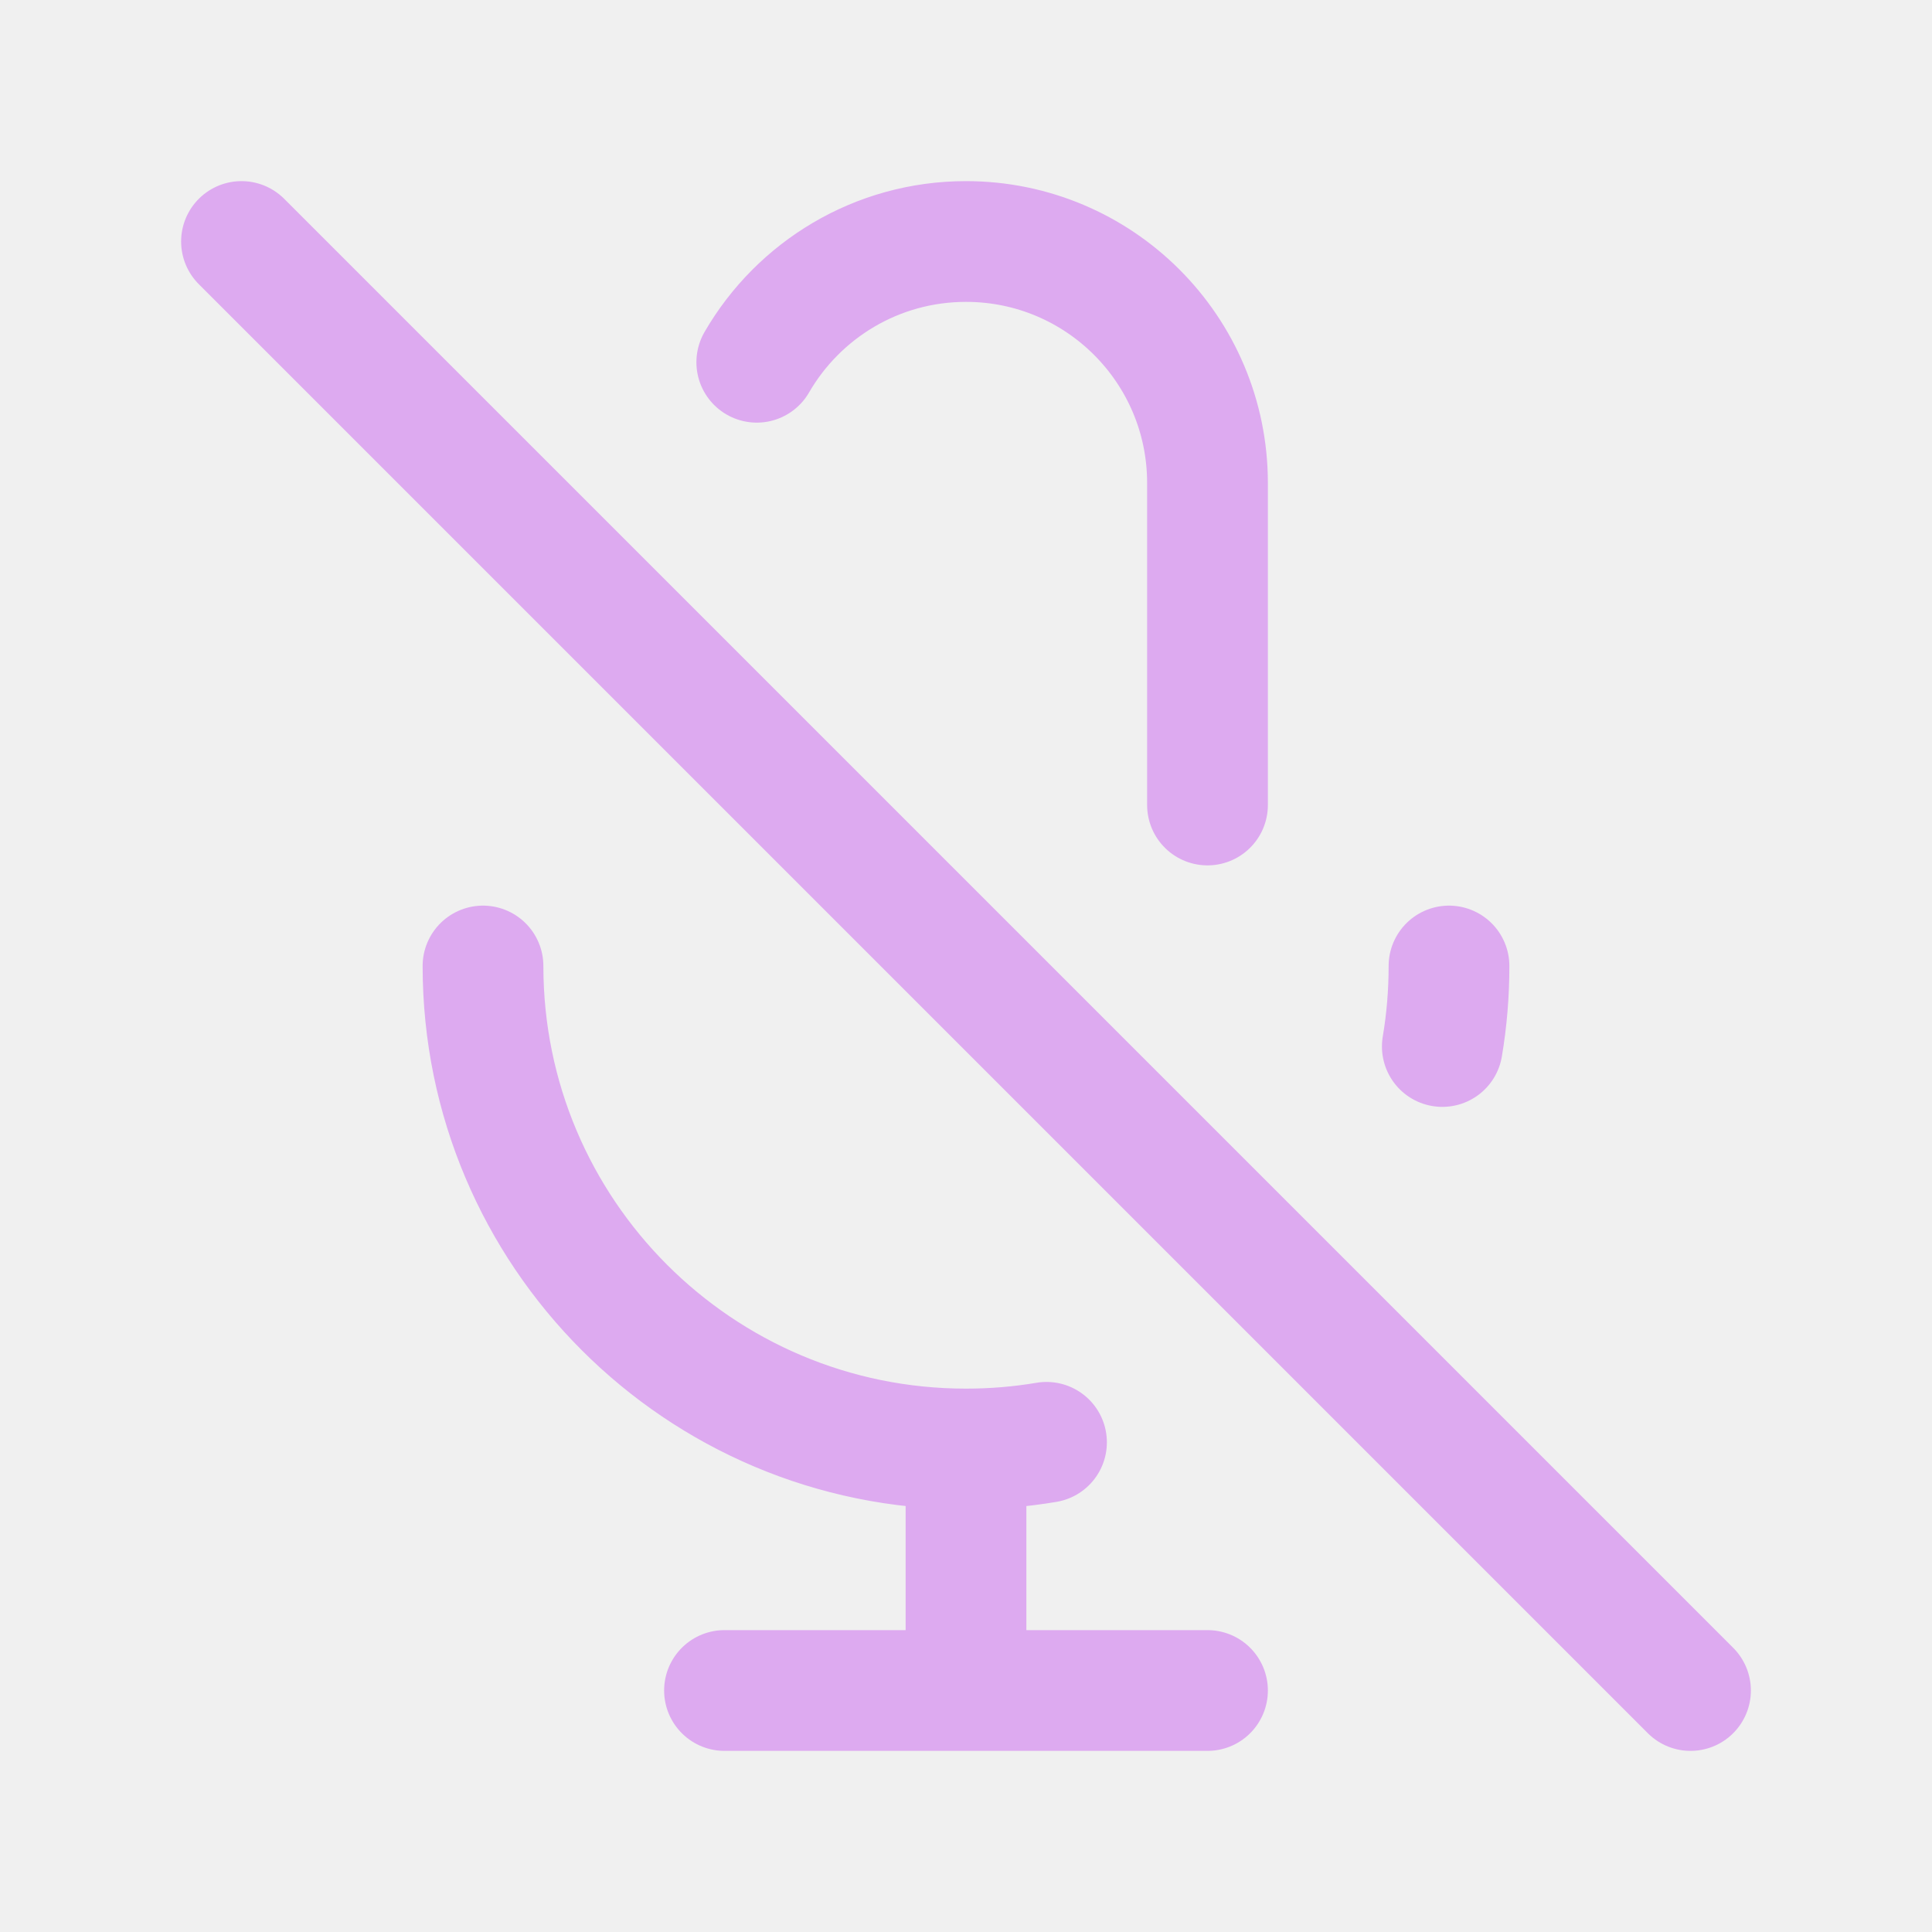
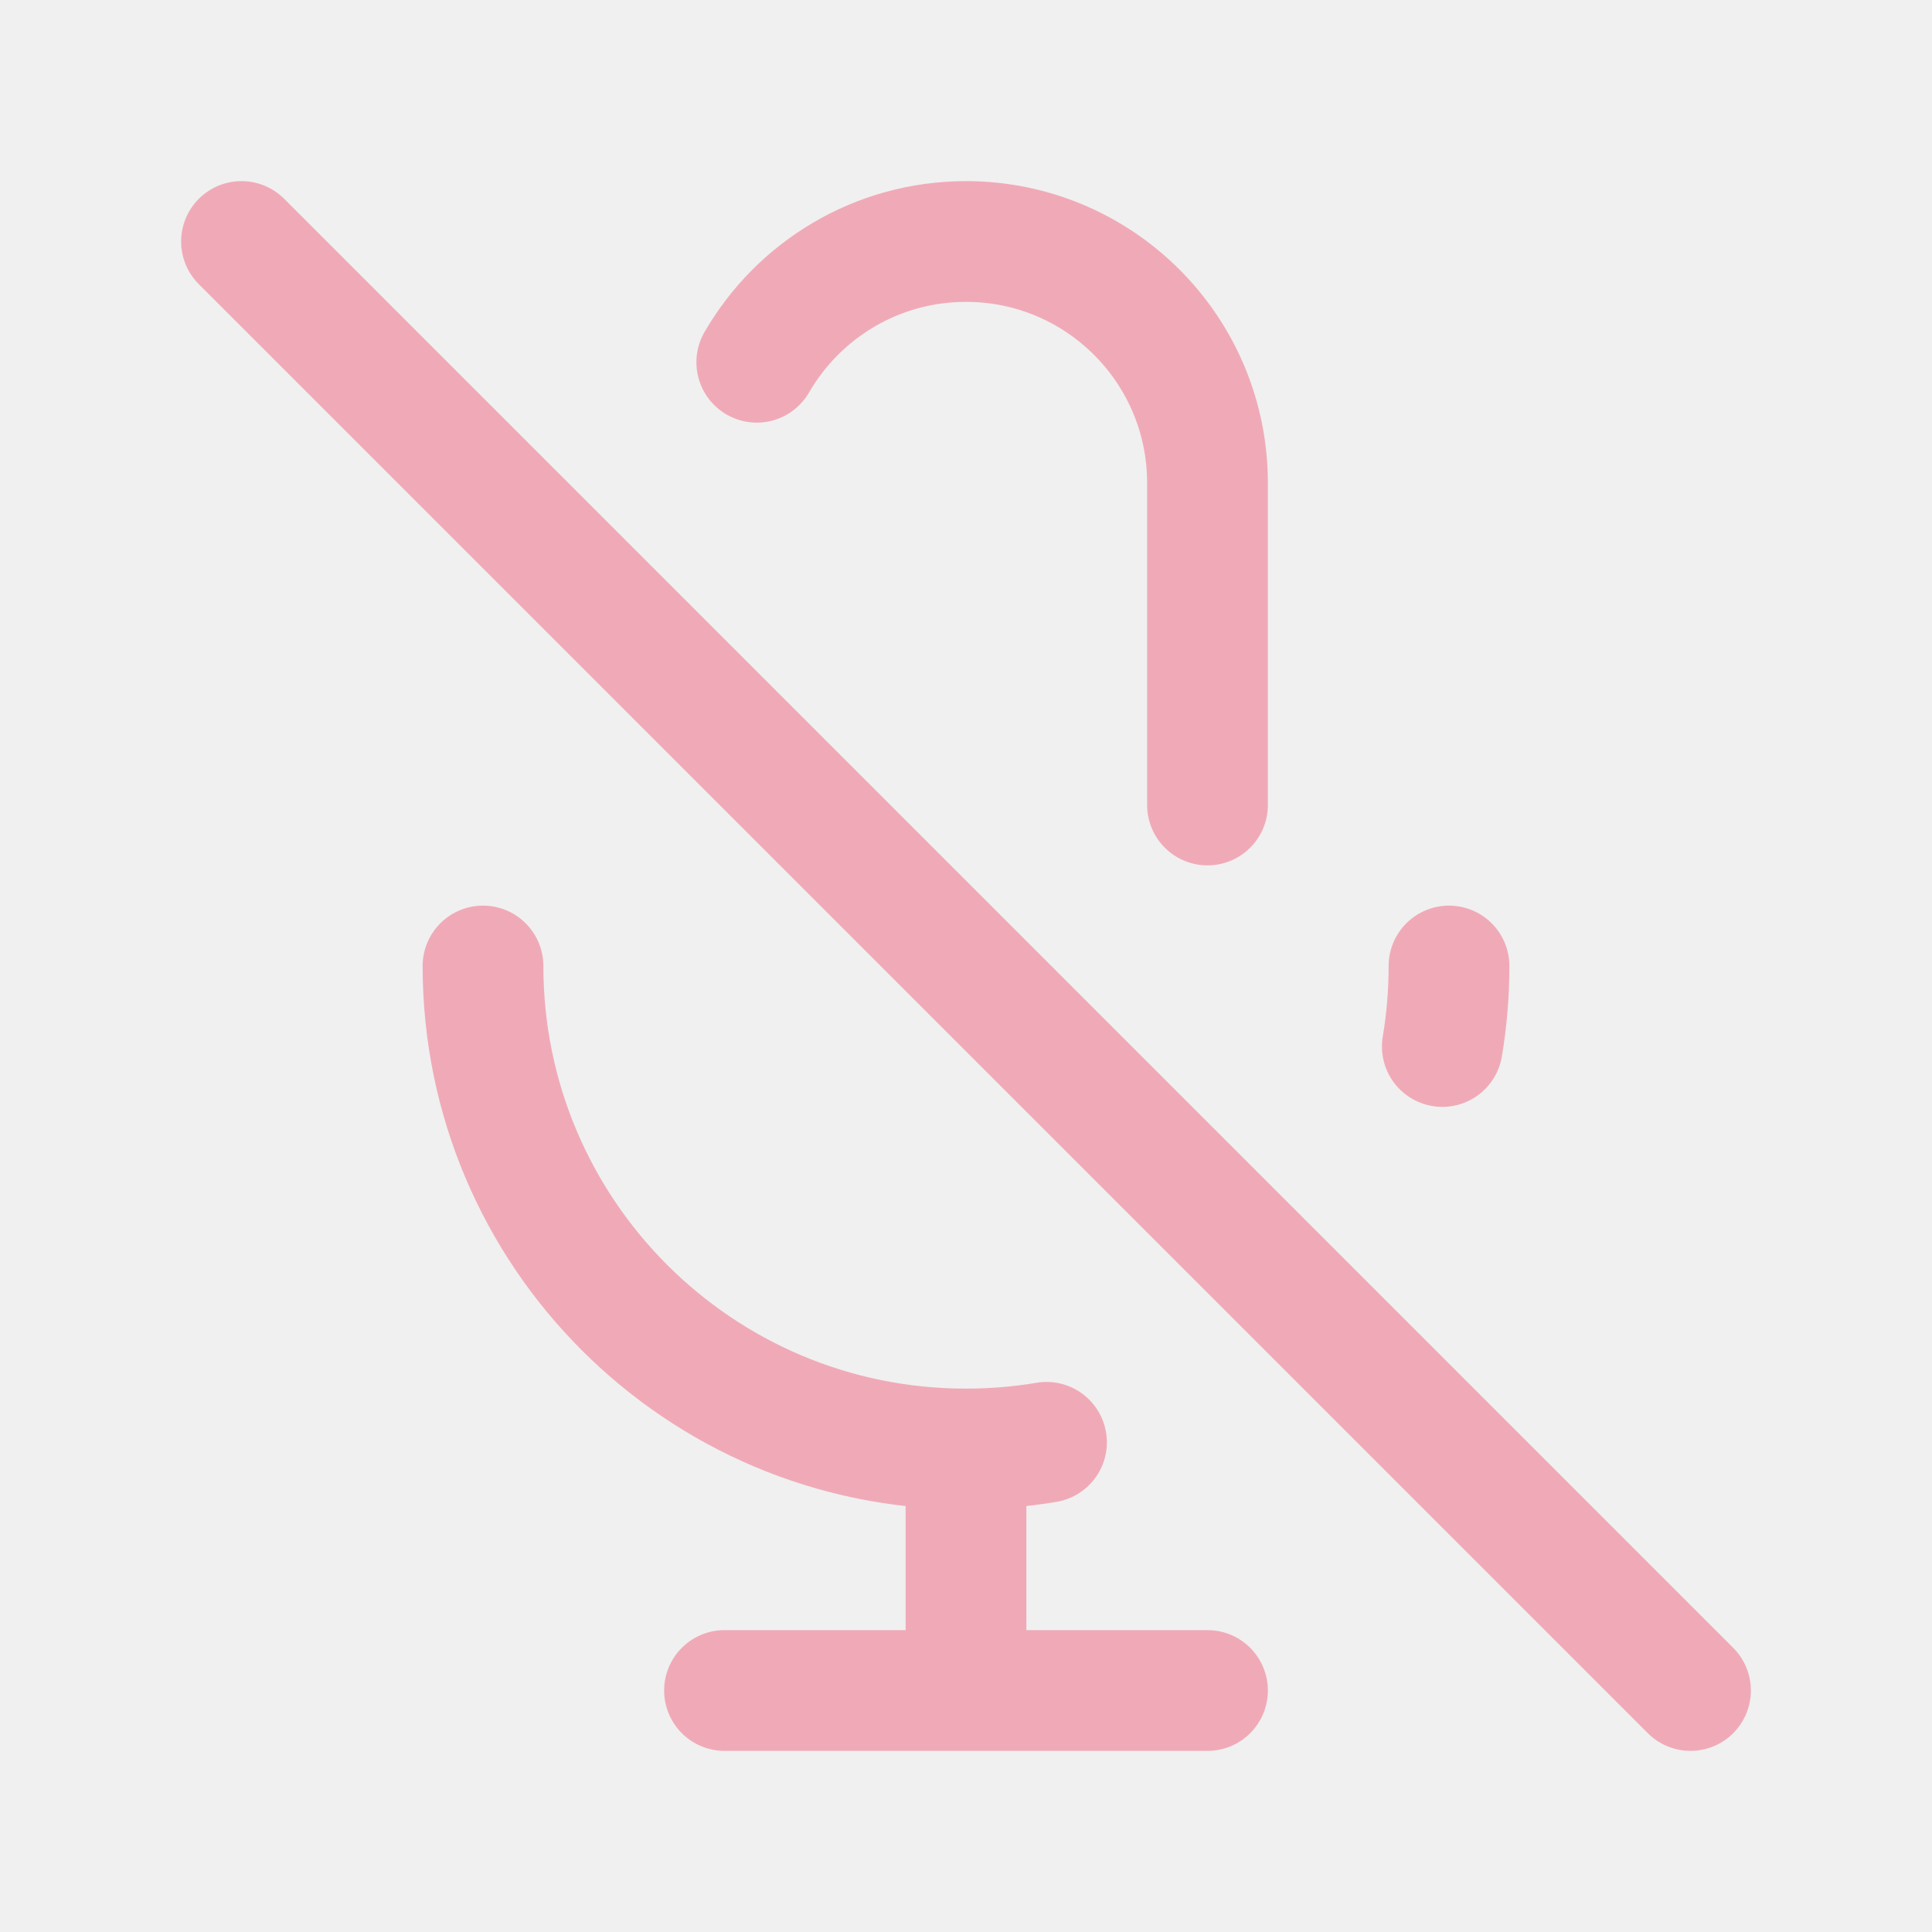
<svg width="120px" height="120px" viewBox="0 0 24 24" fill="none">
  <g id="bgCarrier" stroke-width="0" />
  <g id="tracerCarrier" stroke-linecap="round" stroke-linejoin="round" />
  <g id="iconCarrier">
-     <path d="M9.401 4.5C9.92 3.603 10.89 3 12 3C13.657 3 15 4.343 15 6V10M18 12C18 12.341 17.972 12.675 17.917 13M3 3L21 21M12 18C8.686 18 6 15.314 6 12M12 18C12.341 18 12.675 17.972 13 17.917M12 18V21M12 21H15M12 21H9" stroke="#DDAAF0" stroke-width="1.5" stroke-linecap="round" stroke-linejoin="round" style="--darkreader-inline-stroke: #ffffff;" data-darkreader-inline-stroke="" />
+     <path d="M9.401 4.5C9.92 3.603 10.89 3 12 3C13.657 3 15 4.343 15 6V10M18 12C18 12.341 17.972 12.675 17.917 13M3 3L21 21M12 18C8.686 18 6 15.314 6 12M12 18C12.341 18 12.675 17.972 13 17.917M12 18V21M12 21H15M12 21H9" stroke="#F0AAB7" stroke-width="1.5" stroke-linecap="round" stroke-linejoin="round" style="--darkreader-inline-stroke: #ffffff;" data-darkreader-inline-stroke="" />
  </g>
</svg>
